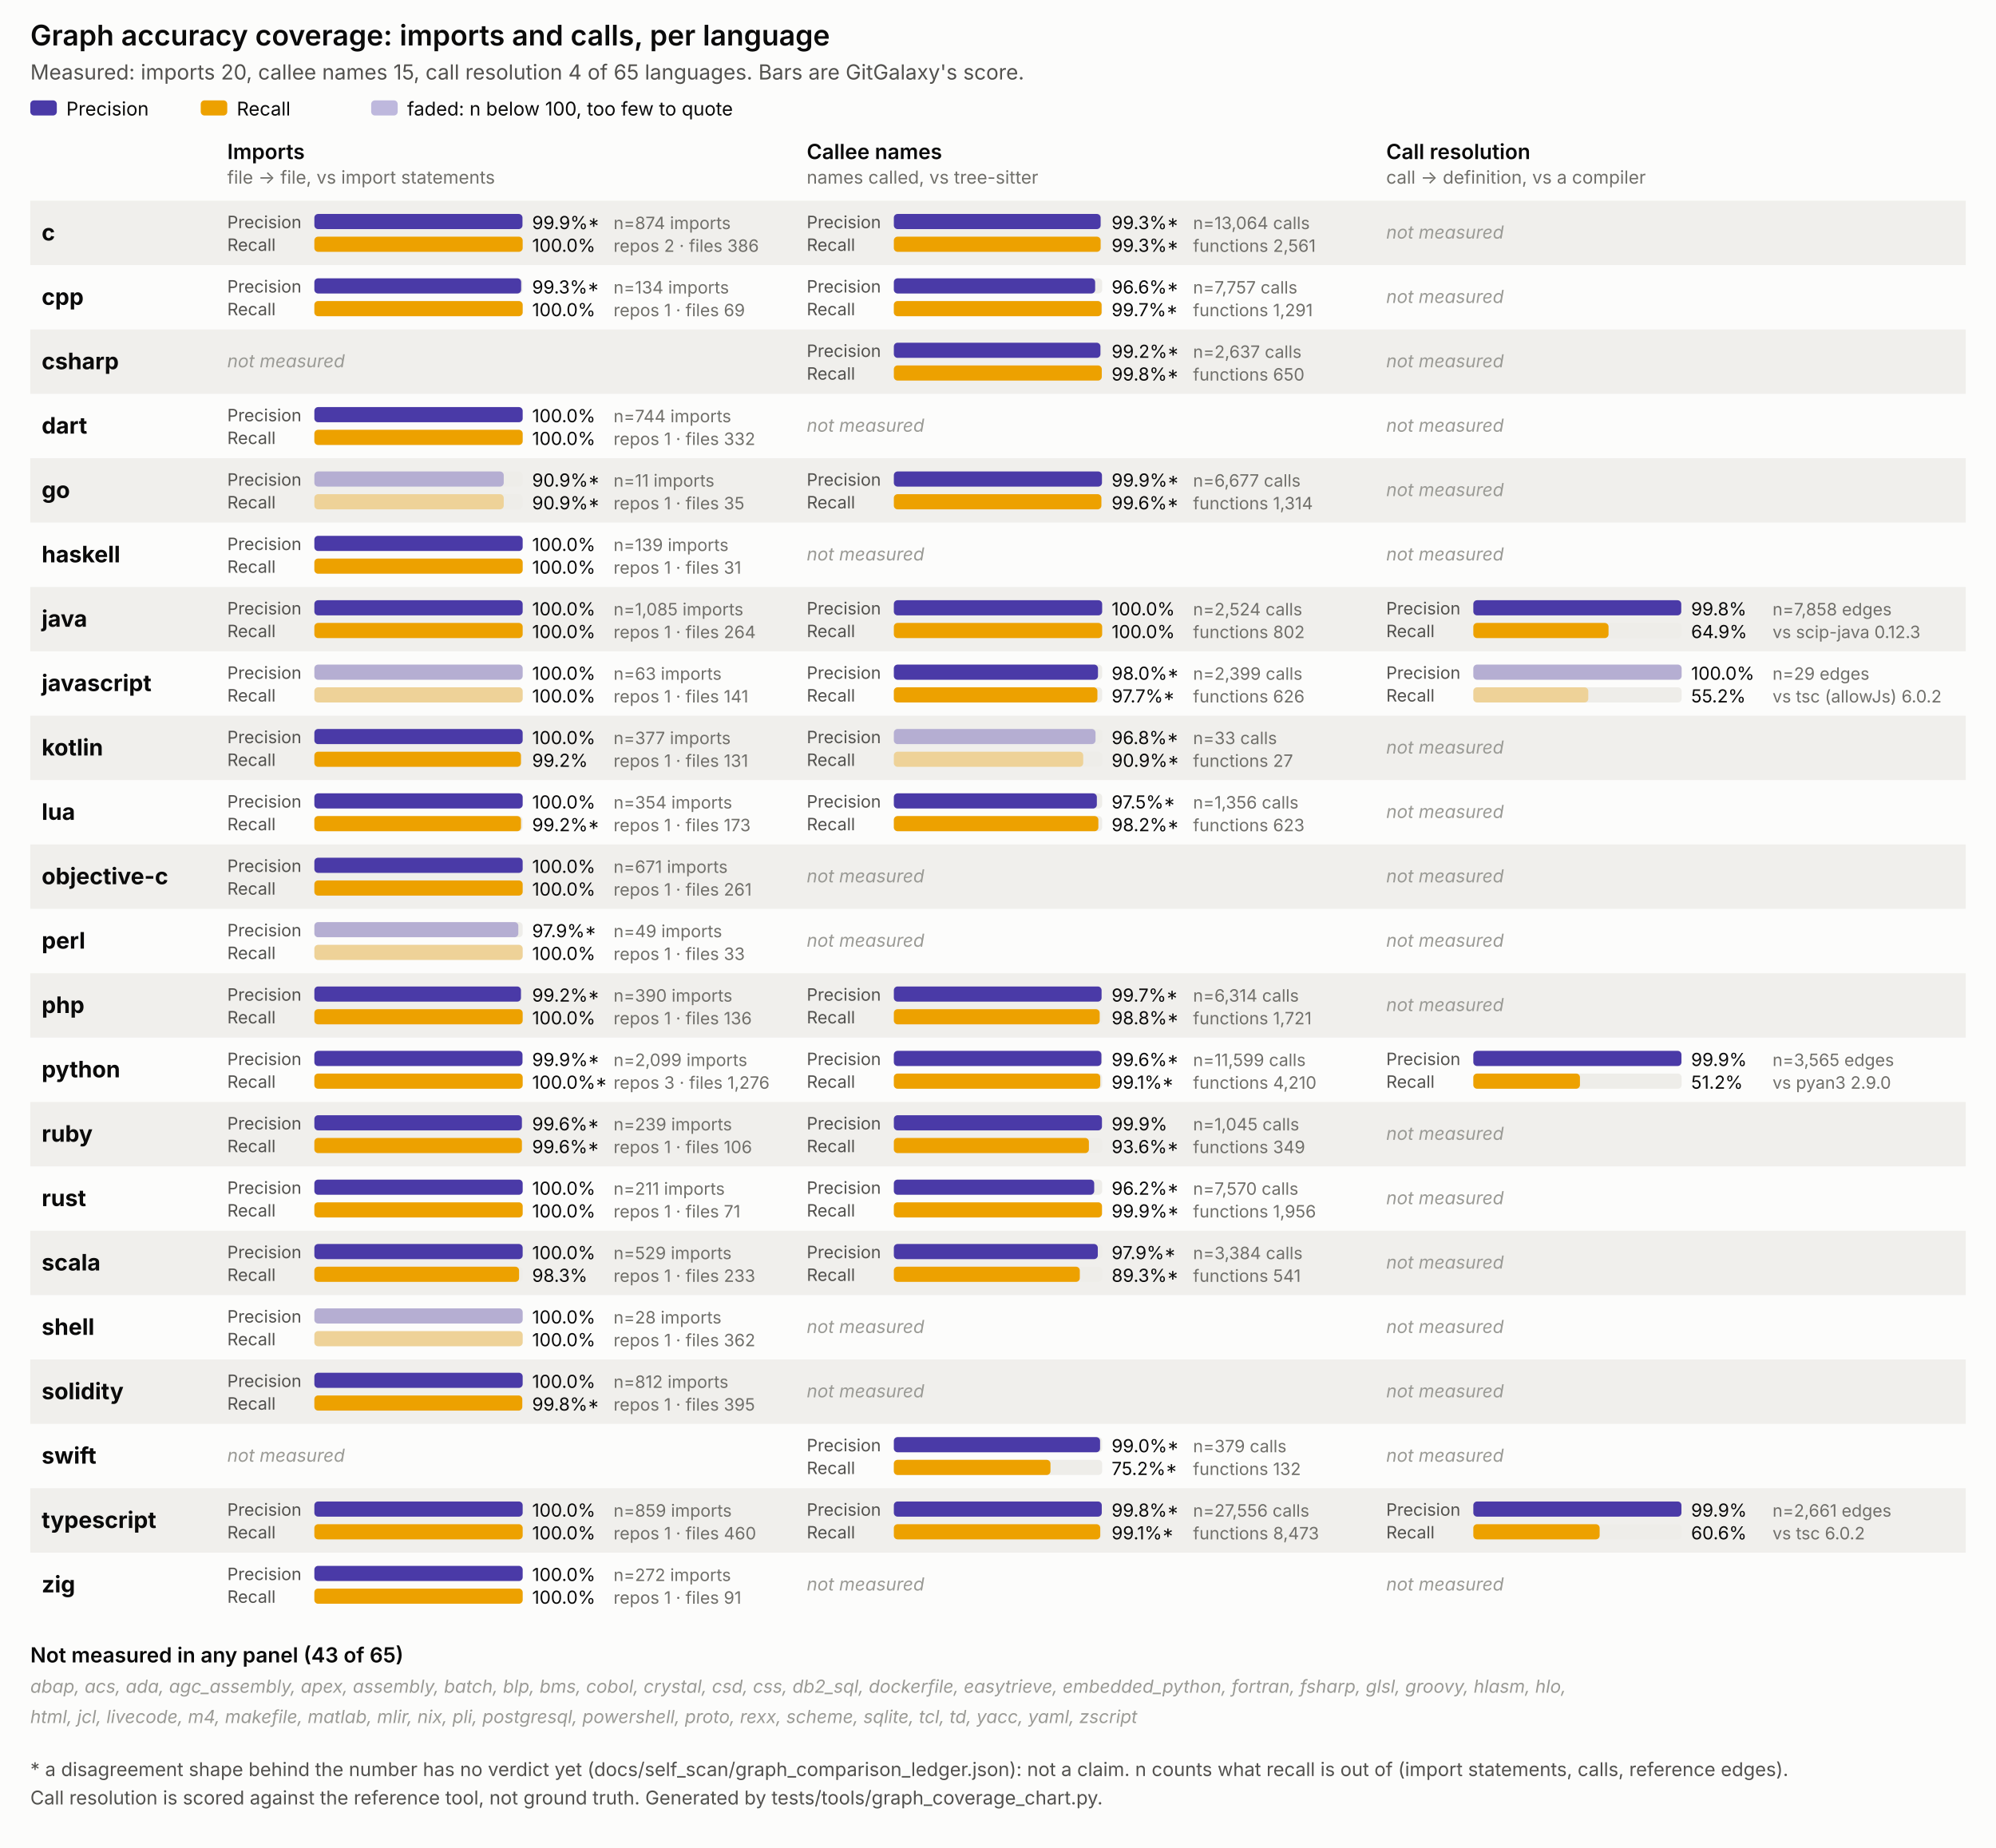
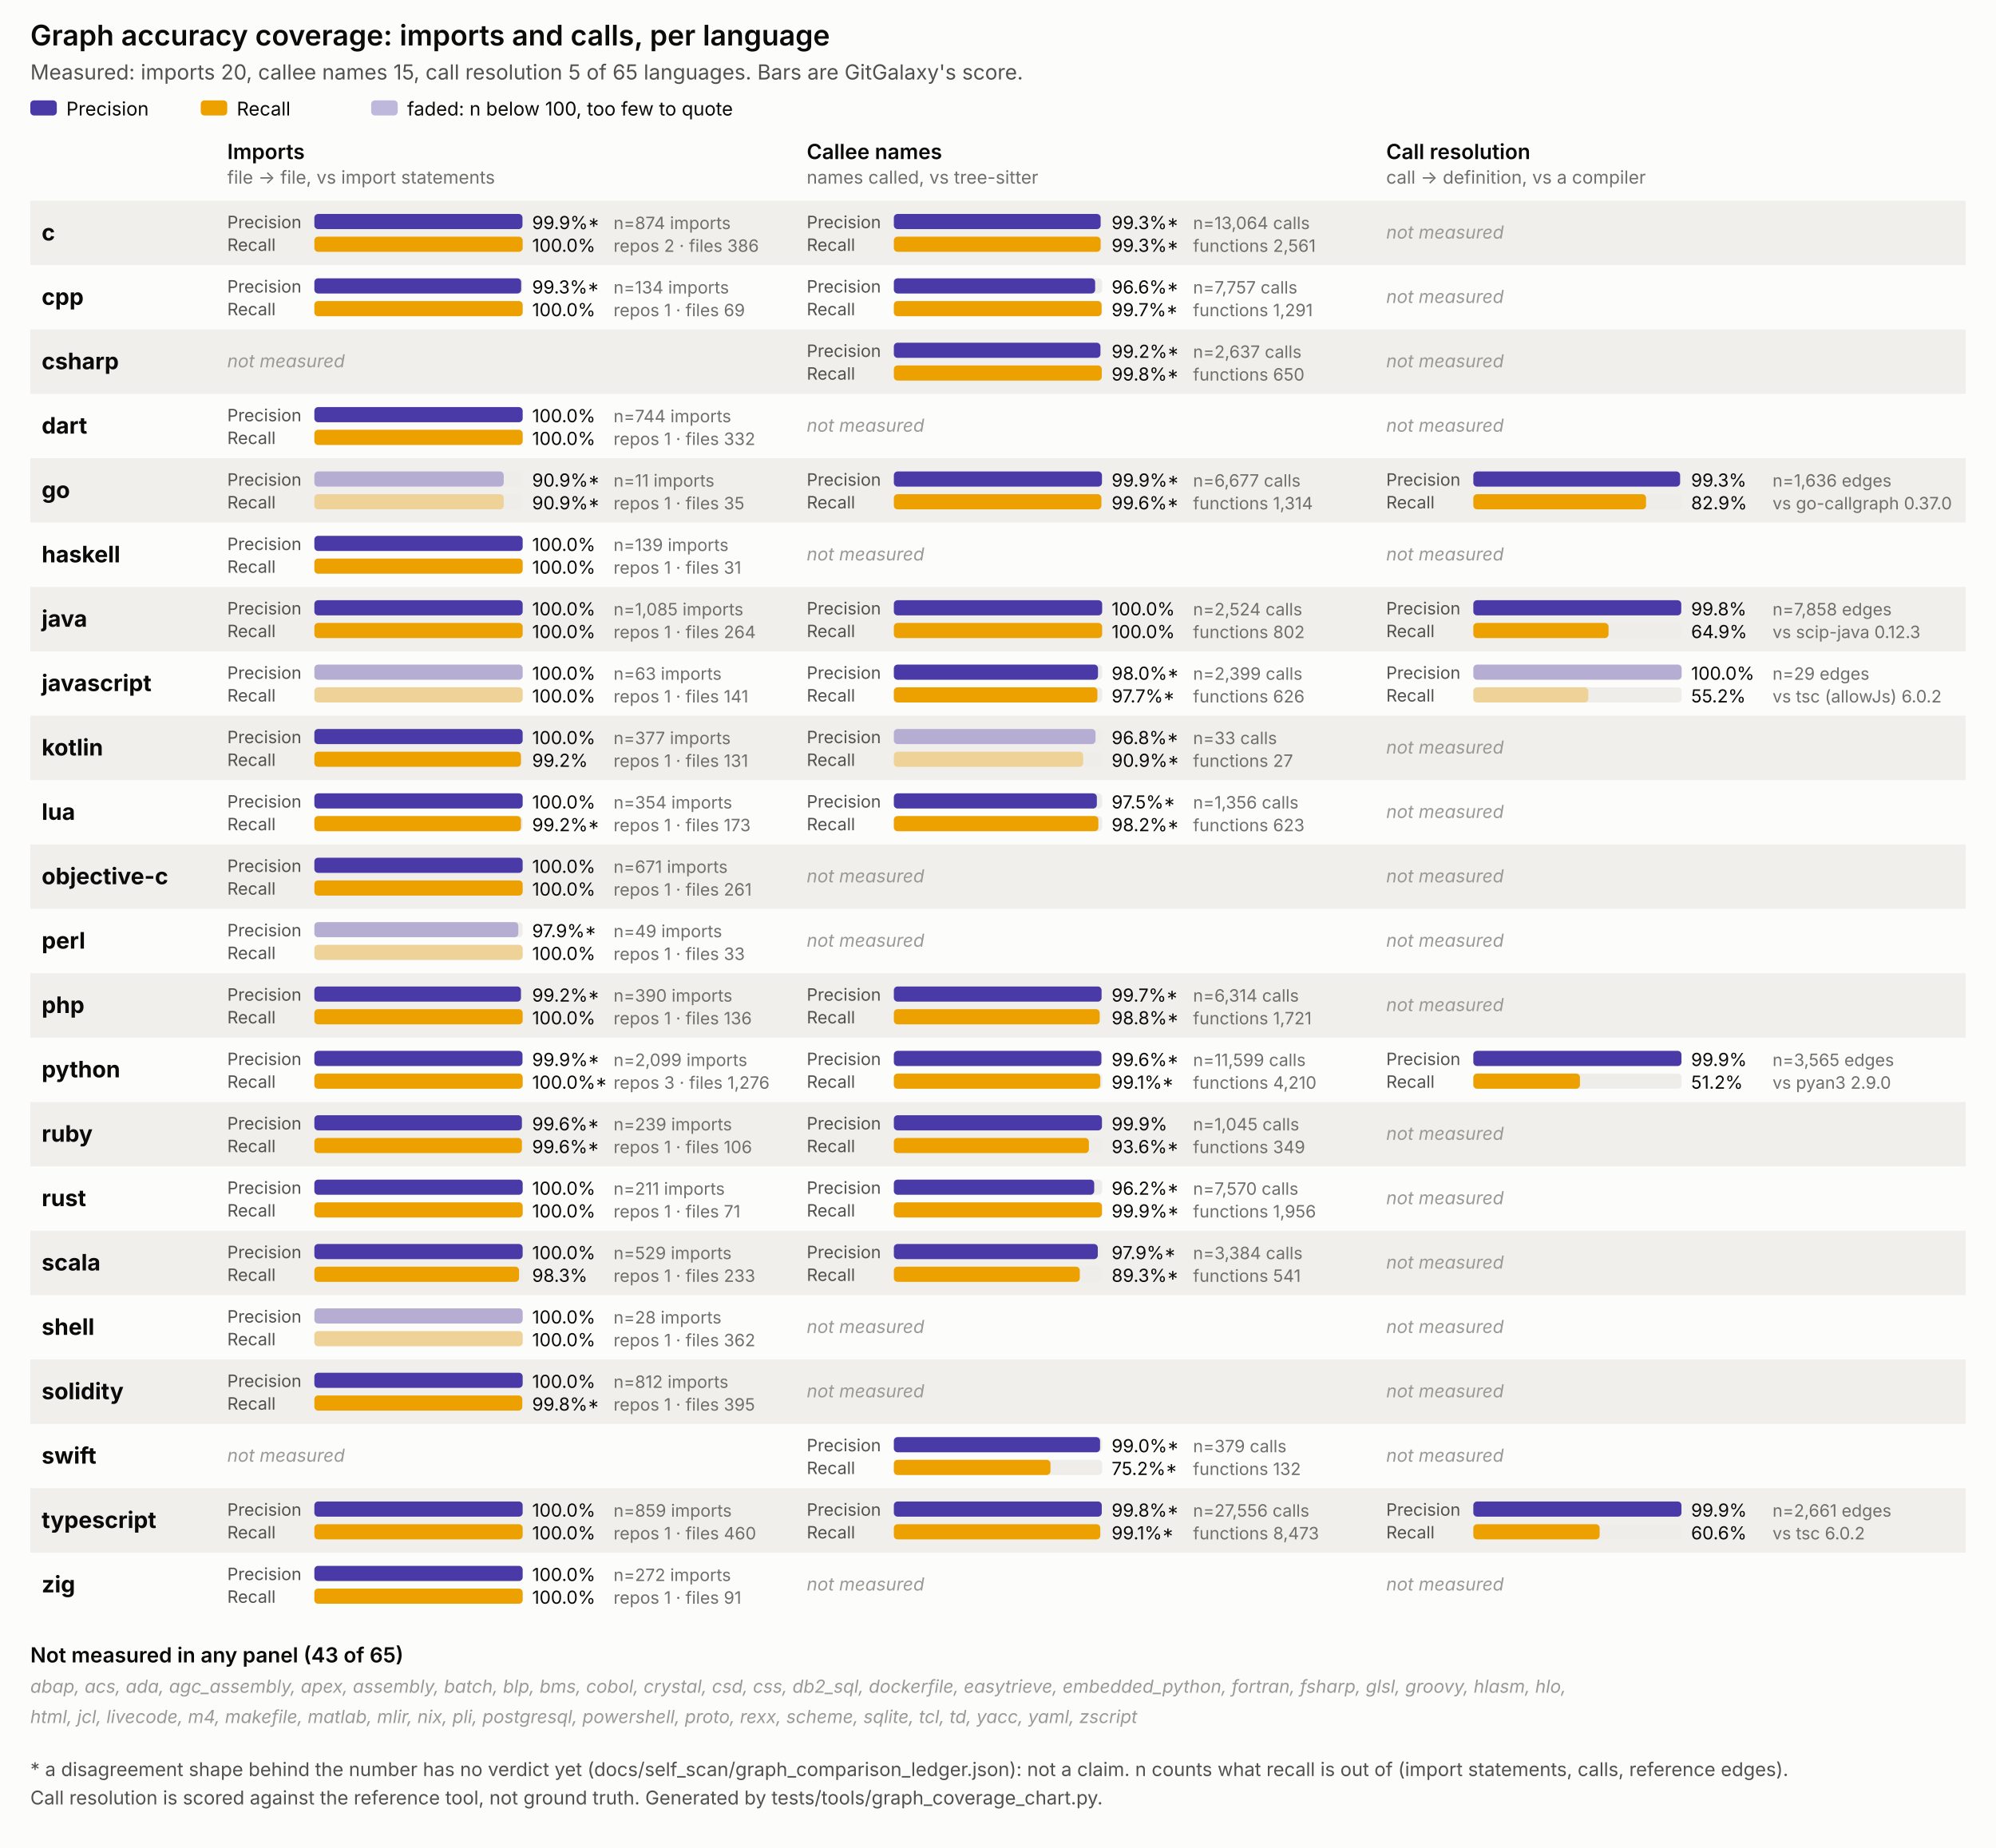
<svg xmlns="http://www.w3.org/2000/svg" viewBox="0 0 1054 976" width="1054" height="976" font-family="system-ui, -apple-system, Segoe UI, sans-serif">
  <style>
  .surface { fill: #fcfcfb; }
  .title { font-size: 15px; font-weight: 600; fill: #0b0b0b; }
  .subtitle { font-size: 11px; fill: #52514e; }
  .panel-title { font-size: 11px; font-weight: 600; fill: #0b0b0b; }
  .panel-sub { font-size: 9.5px; fill: #706f6a; }
  .lang { font-size: 12px; font-weight: 700; fill: #0b0b0b; }
  .pr { font-size: 9px; fill: #52514e; }
  .legend { font-size: 10px; fill: #0b0b0b; }
  .val { font-size: 9.5px; fill: #0b0b0b; }
  .n { font-size: 9px; fill: #706f6a; }
  .none { font-size: 9.5px; fill: #9a9a95; font-style: italic; }
  .note { font-size: 10px; fill: #52514e; }
  .stripe { fill: #f0efec; }
  .track { fill: #eeede9; }
</style>
  <rect class="surface" x="0" y="0" width="1054" height="976" />
  <text class="title" x="16" y="24">Graph accuracy coverage: imports and calls, per language</text>
-   <text class="subtitle" x="16" y="42">Measured: imports 20, callee names 15, call resolution 4 of 65 languages. Bars are GitGalaxy's score.</text>
+   <text class="subtitle" x="16" y="42">Measured: imports 20, callee names 15, call resolution 5 of 65 languages. Bars are GitGalaxy's score.</text>
  <rect x="16" y="53" width="14" height="8" rx="2" fill="#4a3aa7" />
  <text class="legend" x="35" y="61">Precision</text>
  <rect x="106" y="53" width="14" height="8" rx="2" fill="#eda100" />
  <text class="legend" x="125" y="61">Recall</text>
  <rect x="196" y="53" width="14" height="8" rx="2" fill="#4a3aa7" opacity="0.35" />
  <text class="legend" x="215" y="61">faded: n below 100, too few to quote</text>
  <text class="panel-title" x="120" y="84">Imports</text>
  <text class="panel-sub" x="120" y="97">file -&gt; file, vs import statements</text>
  <text class="panel-title" x="426" y="84">Callee names</text>
  <text class="panel-sub" x="426" y="97">names called, vs tree-sitter</text>
  <text class="panel-title" x="732" y="84">Call resolution</text>
  <text class="panel-sub" x="732" y="97">call -&gt; definition, vs a compiler</text>
  <rect class="stripe" x="16" y="106" width="1022" height="34" />
  <text class="lang" x="22" y="127.0">c</text>
  <g>
    <text class="pr" x="120" y="120.5">Precision</text>
    <rect class="track" x="166" y="113" width="110" height="8" rx="2" />
    <rect x="166" y="113" width="109.9" height="8" rx="2" fill="#4a3aa7" />
    <text class="val" x="281" y="121">99.9%*</text>
    <text class="pr" x="120" y="132.5">Recall</text>
    <rect class="track" x="166" y="125" width="110" height="8" rx="2" />
    <rect x="166" y="125" width="110.0" height="8" rx="2" fill="#eda100" />
    <text class="val" x="281" y="133">100.0%</text>
    <text class="n" x="324" y="121">n=874 imports</text>
    <text class="n" x="324" y="133">repos 2 · files 386</text>
  </g>
  <g>
    <text class="pr" x="426" y="120.5">Precision</text>
    <rect class="track" x="472" y="113" width="110" height="8" rx="2" />
    <rect x="472" y="113" width="109.2" height="8" rx="2" fill="#4a3aa7" />
    <text class="val" x="587" y="121">99.3%*</text>
    <text class="pr" x="426" y="132.5">Recall</text>
    <rect class="track" x="472" y="125" width="110" height="8" rx="2" />
    <rect x="472" y="125" width="109.2" height="8" rx="2" fill="#eda100" />
    <text class="val" x="587" y="133">99.3%*</text>
    <text class="n" x="630" y="121">n=13,064 calls</text>
    <text class="n" x="630" y="133">functions 2,561</text>
  </g>
  <text class="none" x="732" y="126.0">not measured</text>
  <text class="lang" x="22" y="161.0">cpp</text>
  <g>
    <text class="pr" x="120" y="154.5">Precision</text>
    <rect class="track" x="166" y="147" width="110" height="8" rx="2" />
    <rect x="166" y="147" width="109.2" height="8" rx="2" fill="#4a3aa7" />
    <text class="val" x="281" y="155">99.3%*</text>
    <text class="pr" x="120" y="166.5">Recall</text>
    <rect class="track" x="166" y="159" width="110" height="8" rx="2" />
    <rect x="166" y="159" width="110.0" height="8" rx="2" fill="#eda100" />
    <text class="val" x="281" y="167">100.0%</text>
    <text class="n" x="324" y="155">n=134 imports</text>
    <text class="n" x="324" y="167">repos 1 · files 69</text>
  </g>
  <g>
    <text class="pr" x="426" y="154.5">Precision</text>
    <rect class="track" x="472" y="147" width="110" height="8" rx="2" />
    <rect x="472" y="147" width="106.3" height="8" rx="2" fill="#4a3aa7" />
    <text class="val" x="587" y="155">96.6%*</text>
    <text class="pr" x="426" y="166.5">Recall</text>
    <rect class="track" x="472" y="159" width="110" height="8" rx="2" />
    <rect x="472" y="159" width="109.7" height="8" rx="2" fill="#eda100" />
    <text class="val" x="587" y="167">99.7%*</text>
    <text class="n" x="630" y="155">n=7,757 calls</text>
    <text class="n" x="630" y="167">functions 1,291</text>
  </g>
  <text class="none" x="732" y="160.0">not measured</text>
  <rect class="stripe" x="16" y="174" width="1022" height="34" />
  <text class="lang" x="22" y="195.0">csharp</text>
  <text class="none" x="120" y="194.0">not measured</text>
  <g>
    <text class="pr" x="426" y="188.5">Precision</text>
    <rect class="track" x="472" y="181" width="110" height="8" rx="2" />
    <rect x="472" y="181" width="109.1" height="8" rx="2" fill="#4a3aa7" />
    <text class="val" x="587" y="189">99.2%*</text>
    <text class="pr" x="426" y="200.5">Recall</text>
    <rect class="track" x="472" y="193" width="110" height="8" rx="2" />
    <rect x="472" y="193" width="109.8" height="8" rx="2" fill="#eda100" />
    <text class="val" x="587" y="201">99.8%*</text>
    <text class="n" x="630" y="189">n=2,637 calls</text>
    <text class="n" x="630" y="201">functions 650</text>
  </g>
  <text class="none" x="732" y="194.0">not measured</text>
  <text class="lang" x="22" y="229.0">dart</text>
  <g>
    <text class="pr" x="120" y="222.5">Precision</text>
    <rect class="track" x="166" y="215" width="110" height="8" rx="2" />
    <rect x="166" y="215" width="110.0" height="8" rx="2" fill="#4a3aa7" />
    <text class="val" x="281" y="223">100.0%</text>
    <text class="pr" x="120" y="234.5">Recall</text>
    <rect class="track" x="166" y="227" width="110" height="8" rx="2" />
    <rect x="166" y="227" width="110.0" height="8" rx="2" fill="#eda100" />
    <text class="val" x="281" y="235">100.0%</text>
    <text class="n" x="324" y="223">n=744 imports</text>
    <text class="n" x="324" y="235">repos 1 · files 332</text>
  </g>
  <text class="none" x="426" y="228.0">not measured</text>
  <text class="none" x="732" y="228.0">not measured</text>
  <rect class="stripe" x="16" y="242" width="1022" height="34" />
  <text class="lang" x="22" y="263.0">go</text>
  <g>
    <text class="pr" x="120" y="256.5">Precision</text>
    <rect class="track" x="166" y="249" width="110" height="8" rx="2" />
    <rect x="166" y="249" width="100.0" height="8" rx="2" fill="#4a3aa7" opacity="0.35" />
    <text class="val" x="281" y="257">90.9%*</text>
    <text class="pr" x="120" y="268.5">Recall</text>
    <rect class="track" x="166" y="261" width="110" height="8" rx="2" />
    <rect x="166" y="261" width="100.0" height="8" rx="2" fill="#eda100" opacity="0.35" />
    <text class="val" x="281" y="269">90.9%*</text>
    <text class="n" x="324" y="257">n=11 imports</text>
    <text class="n" x="324" y="269">repos 1 · files 35</text>
  </g>
  <g>
    <text class="pr" x="426" y="256.5">Precision</text>
    <rect class="track" x="472" y="249" width="110" height="8" rx="2" />
    <rect x="472" y="249" width="109.9" height="8" rx="2" fill="#4a3aa7" />
    <text class="val" x="587" y="257">99.9%*</text>
    <text class="pr" x="426" y="268.5">Recall</text>
    <rect class="track" x="472" y="261" width="110" height="8" rx="2" />
    <rect x="472" y="261" width="109.6" height="8" rx="2" fill="#eda100" />
    <text class="val" x="587" y="269">99.6%*</text>
    <text class="n" x="630" y="257">n=6,677 calls</text>
    <text class="n" x="630" y="269">functions 1,314</text>
  </g>
-   <text class="none" x="732" y="262.0">not measured</text>
+   <g>
+     <text class="pr" x="732" y="256.5">Precision</text>
+     <rect class="track" x="778" y="249" width="110" height="8" rx="2" />
+     <rect x="778" y="249" width="109.2" height="8" rx="2" fill="#4a3aa7" />
+     <text class="val" x="893" y="257">99.3%</text>
+     <text class="pr" x="732" y="268.5">Recall</text>
+     <rect class="track" x="778" y="261" width="110" height="8" rx="2" />
+     <rect x="778" y="261" width="91.2" height="8" rx="2" fill="#eda100" />
+     <text class="val" x="893" y="269">82.9%</text>
+     <text class="n" x="936" y="257">n=1,636 edges</text>
+     <text class="n" x="936" y="269">vs go-callgraph 0.37.0</text>
+   </g>
  <text class="lang" x="22" y="297.0">haskell</text>
  <g>
    <text class="pr" x="120" y="290.5">Precision</text>
    <rect class="track" x="166" y="283" width="110" height="8" rx="2" />
    <rect x="166" y="283" width="110.0" height="8" rx="2" fill="#4a3aa7" />
    <text class="val" x="281" y="291">100.0%</text>
    <text class="pr" x="120" y="302.5">Recall</text>
    <rect class="track" x="166" y="295" width="110" height="8" rx="2" />
    <rect x="166" y="295" width="110.0" height="8" rx="2" fill="#eda100" />
    <text class="val" x="281" y="303">100.0%</text>
    <text class="n" x="324" y="291">n=139 imports</text>
    <text class="n" x="324" y="303">repos 1 · files 31</text>
  </g>
  <text class="none" x="426" y="296.0">not measured</text>
  <text class="none" x="732" y="296.0">not measured</text>
  <rect class="stripe" x="16" y="310" width="1022" height="34" />
  <text class="lang" x="22" y="331.0">java</text>
  <g>
    <text class="pr" x="120" y="324.5">Precision</text>
    <rect class="track" x="166" y="317" width="110" height="8" rx="2" />
    <rect x="166" y="317" width="110.0" height="8" rx="2" fill="#4a3aa7" />
    <text class="val" x="281" y="325">100.0%</text>
    <text class="pr" x="120" y="336.5">Recall</text>
    <rect class="track" x="166" y="329" width="110" height="8" rx="2" />
    <rect x="166" y="329" width="110.0" height="8" rx="2" fill="#eda100" />
    <text class="val" x="281" y="337">100.0%</text>
    <text class="n" x="324" y="325">n=1,085 imports</text>
    <text class="n" x="324" y="337">repos 1 · files 264</text>
  </g>
  <g>
    <text class="pr" x="426" y="324.5">Precision</text>
    <rect class="track" x="472" y="317" width="110" height="8" rx="2" />
    <rect x="472" y="317" width="110.0" height="8" rx="2" fill="#4a3aa7" />
    <text class="val" x="587" y="325">100.0%</text>
    <text class="pr" x="426" y="336.5">Recall</text>
    <rect class="track" x="472" y="329" width="110" height="8" rx="2" />
    <rect x="472" y="329" width="110.0" height="8" rx="2" fill="#eda100" />
    <text class="val" x="587" y="337">100.0%</text>
    <text class="n" x="630" y="325">n=2,524 calls</text>
    <text class="n" x="630" y="337">functions 802</text>
  </g>
  <g>
    <text class="pr" x="732" y="324.5">Precision</text>
    <rect class="track" x="778" y="317" width="110" height="8" rx="2" />
    <rect x="778" y="317" width="109.8" height="8" rx="2" fill="#4a3aa7" />
    <text class="val" x="893" y="325">99.8%</text>
    <text class="pr" x="732" y="336.5">Recall</text>
    <rect class="track" x="778" y="329" width="110" height="8" rx="2" />
    <rect x="778" y="329" width="71.4" height="8" rx="2" fill="#eda100" />
    <text class="val" x="893" y="337">64.9%</text>
    <text class="n" x="936" y="325">n=7,858 edges</text>
    <text class="n" x="936" y="337">vs scip-java 0.12.3</text>
  </g>
  <text class="lang" x="22" y="365.0">javascript</text>
  <g>
    <text class="pr" x="120" y="358.5">Precision</text>
    <rect class="track" x="166" y="351" width="110" height="8" rx="2" />
    <rect x="166" y="351" width="110.0" height="8" rx="2" fill="#4a3aa7" opacity="0.35" />
    <text class="val" x="281" y="359">100.0%</text>
    <text class="pr" x="120" y="370.5">Recall</text>
    <rect class="track" x="166" y="363" width="110" height="8" rx="2" />
    <rect x="166" y="363" width="110.0" height="8" rx="2" fill="#eda100" opacity="0.35" />
    <text class="val" x="281" y="371">100.0%</text>
    <text class="n" x="324" y="359">n=63 imports</text>
    <text class="n" x="324" y="371">repos 1 · files 141</text>
  </g>
  <g>
    <text class="pr" x="426" y="358.5">Precision</text>
    <rect class="track" x="472" y="351" width="110" height="8" rx="2" />
    <rect x="472" y="351" width="107.8" height="8" rx="2" fill="#4a3aa7" />
    <text class="val" x="587" y="359">98.0%*</text>
    <text class="pr" x="426" y="370.5">Recall</text>
    <rect class="track" x="472" y="363" width="110" height="8" rx="2" />
    <rect x="472" y="363" width="107.5" height="8" rx="2" fill="#eda100" />
    <text class="val" x="587" y="371">97.7%*</text>
    <text class="n" x="630" y="359">n=2,399 calls</text>
    <text class="n" x="630" y="371">functions 626</text>
  </g>
  <g>
    <text class="pr" x="732" y="358.5">Precision</text>
    <rect class="track" x="778" y="351" width="110" height="8" rx="2" />
    <rect x="778" y="351" width="110.0" height="8" rx="2" fill="#4a3aa7" opacity="0.35" />
    <text class="val" x="893" y="359">100.0%</text>
    <text class="pr" x="732" y="370.5">Recall</text>
    <rect class="track" x="778" y="363" width="110" height="8" rx="2" />
    <rect x="778" y="363" width="60.7" height="8" rx="2" fill="#eda100" opacity="0.35" />
    <text class="val" x="893" y="371">55.2%</text>
    <text class="n" x="936" y="359">n=29 edges</text>
    <text class="n" x="936" y="371">vs tsc (allowJs) 6.0.2</text>
  </g>
  <rect class="stripe" x="16" y="378" width="1022" height="34" />
  <text class="lang" x="22" y="399.0">kotlin</text>
  <g>
    <text class="pr" x="120" y="392.5">Precision</text>
    <rect class="track" x="166" y="385" width="110" height="8" rx="2" />
    <rect x="166" y="385" width="110.0" height="8" rx="2" fill="#4a3aa7" />
    <text class="val" x="281" y="393">100.0%</text>
    <text class="pr" x="120" y="404.5">Recall</text>
    <rect class="track" x="166" y="397" width="110" height="8" rx="2" />
    <rect x="166" y="397" width="109.1" height="8" rx="2" fill="#eda100" />
    <text class="val" x="281" y="405">99.2%</text>
    <text class="n" x="324" y="393">n=377 imports</text>
    <text class="n" x="324" y="405">repos 1 · files 131</text>
  </g>
  <g>
    <text class="pr" x="426" y="392.5">Precision</text>
    <rect class="track" x="472" y="385" width="110" height="8" rx="2" />
    <rect x="472" y="385" width="106.5" height="8" rx="2" fill="#4a3aa7" opacity="0.35" />
    <text class="val" x="587" y="393">96.8%*</text>
    <text class="pr" x="426" y="404.5">Recall</text>
    <rect class="track" x="472" y="397" width="110" height="8" rx="2" />
    <rect x="472" y="397" width="100.0" height="8" rx="2" fill="#eda100" opacity="0.35" />
    <text class="val" x="587" y="405">90.9%*</text>
    <text class="n" x="630" y="393">n=33 calls</text>
    <text class="n" x="630" y="405">functions 27</text>
  </g>
  <text class="none" x="732" y="398.0">not measured</text>
  <text class="lang" x="22" y="433.0">lua</text>
  <g>
    <text class="pr" x="120" y="426.5">Precision</text>
    <rect class="track" x="166" y="419" width="110" height="8" rx="2" />
    <rect x="166" y="419" width="110.0" height="8" rx="2" fill="#4a3aa7" />
    <text class="val" x="281" y="427">100.0%</text>
    <text class="pr" x="120" y="438.5">Recall</text>
    <rect class="track" x="166" y="431" width="110" height="8" rx="2" />
    <rect x="166" y="431" width="109.1" height="8" rx="2" fill="#eda100" />
    <text class="val" x="281" y="439">99.2%*</text>
    <text class="n" x="324" y="427">n=354 imports</text>
    <text class="n" x="324" y="439">repos 1 · files 173</text>
  </g>
  <g>
    <text class="pr" x="426" y="426.5">Precision</text>
    <rect class="track" x="472" y="419" width="110" height="8" rx="2" />
    <rect x="472" y="419" width="107.2" height="8" rx="2" fill="#4a3aa7" />
    <text class="val" x="587" y="427">97.5%*</text>
    <text class="pr" x="426" y="438.5">Recall</text>
    <rect class="track" x="472" y="431" width="110" height="8" rx="2" />
    <rect x="472" y="431" width="108.0" height="8" rx="2" fill="#eda100" />
    <text class="val" x="587" y="439">98.2%*</text>
    <text class="n" x="630" y="427">n=1,356 calls</text>
    <text class="n" x="630" y="439">functions 623</text>
  </g>
  <text class="none" x="732" y="432.0">not measured</text>
  <rect class="stripe" x="16" y="446" width="1022" height="34" />
  <text class="lang" x="22" y="467.0">objective-c</text>
  <g>
    <text class="pr" x="120" y="460.5">Precision</text>
    <rect class="track" x="166" y="453" width="110" height="8" rx="2" />
    <rect x="166" y="453" width="110.0" height="8" rx="2" fill="#4a3aa7" />
    <text class="val" x="281" y="461">100.0%</text>
    <text class="pr" x="120" y="472.5">Recall</text>
    <rect class="track" x="166" y="465" width="110" height="8" rx="2" />
    <rect x="166" y="465" width="110.0" height="8" rx="2" fill="#eda100" />
    <text class="val" x="281" y="473">100.0%</text>
    <text class="n" x="324" y="461">n=671 imports</text>
    <text class="n" x="324" y="473">repos 1 · files 261</text>
  </g>
  <text class="none" x="426" y="466.0">not measured</text>
  <text class="none" x="732" y="466.0">not measured</text>
  <text class="lang" x="22" y="501.0">perl</text>
  <g>
    <text class="pr" x="120" y="494.5">Precision</text>
    <rect class="track" x="166" y="487" width="110" height="8" rx="2" />
    <rect x="166" y="487" width="107.7" height="8" rx="2" fill="#4a3aa7" opacity="0.35" />
    <text class="val" x="281" y="495">97.9%*</text>
    <text class="pr" x="120" y="506.5">Recall</text>
    <rect class="track" x="166" y="499" width="110" height="8" rx="2" />
    <rect x="166" y="499" width="110.0" height="8" rx="2" fill="#eda100" opacity="0.35" />
    <text class="val" x="281" y="507">100.0%</text>
    <text class="n" x="324" y="495">n=49 imports</text>
    <text class="n" x="324" y="507">repos 1 · files 33</text>
  </g>
  <text class="none" x="426" y="500.0">not measured</text>
  <text class="none" x="732" y="500.0">not measured</text>
  <rect class="stripe" x="16" y="514" width="1022" height="34" />
  <text class="lang" x="22" y="535.0">php</text>
  <g>
    <text class="pr" x="120" y="528.5">Precision</text>
    <rect class="track" x="166" y="521" width="110" height="8" rx="2" />
    <rect x="166" y="521" width="109.1" height="8" rx="2" fill="#4a3aa7" />
    <text class="val" x="281" y="529">99.2%*</text>
    <text class="pr" x="120" y="540.5">Recall</text>
    <rect class="track" x="166" y="533" width="110" height="8" rx="2" />
    <rect x="166" y="533" width="110.0" height="8" rx="2" fill="#eda100" />
    <text class="val" x="281" y="541">100.0%</text>
    <text class="n" x="324" y="529">n=390 imports</text>
    <text class="n" x="324" y="541">repos 1 · files 136</text>
  </g>
  <g>
    <text class="pr" x="426" y="528.5">Precision</text>
    <rect class="track" x="472" y="521" width="110" height="8" rx="2" />
    <rect x="472" y="521" width="109.7" height="8" rx="2" fill="#4a3aa7" />
    <text class="val" x="587" y="529">99.7%*</text>
    <text class="pr" x="426" y="540.5">Recall</text>
    <rect class="track" x="472" y="533" width="110" height="8" rx="2" />
    <rect x="472" y="533" width="108.7" height="8" rx="2" fill="#eda100" />
    <text class="val" x="587" y="541">98.8%*</text>
    <text class="n" x="630" y="529">n=6,314 calls</text>
    <text class="n" x="630" y="541">functions 1,721</text>
  </g>
  <text class="none" x="732" y="534.0">not measured</text>
  <text class="lang" x="22" y="569.0">python</text>
  <g>
    <text class="pr" x="120" y="562.5">Precision</text>
    <rect class="track" x="166" y="555" width="110" height="8" rx="2" />
    <rect x="166" y="555" width="109.9" height="8" rx="2" fill="#4a3aa7" />
    <text class="val" x="281" y="563">99.9%*</text>
    <text class="pr" x="120" y="574.5">Recall</text>
    <rect class="track" x="166" y="567" width="110" height="8" rx="2" />
    <rect x="166" y="567" width="110.0" height="8" rx="2" fill="#eda100" />
    <text class="val" x="281" y="575">100.0%*</text>
    <text class="n" x="324" y="563">n=2,099 imports</text>
    <text class="n" x="324" y="575">repos 3 · files 1,276</text>
  </g>
  <g>
    <text class="pr" x="426" y="562.5">Precision</text>
    <rect class="track" x="472" y="555" width="110" height="8" rx="2" />
    <rect x="472" y="555" width="109.6" height="8" rx="2" fill="#4a3aa7" />
    <text class="val" x="587" y="563">99.6%*</text>
    <text class="pr" x="426" y="574.5">Recall</text>
    <rect class="track" x="472" y="567" width="110" height="8" rx="2" />
    <rect x="472" y="567" width="109.0" height="8" rx="2" fill="#eda100" />
    <text class="val" x="587" y="575">99.1%*</text>
    <text class="n" x="630" y="563">n=11,599 calls</text>
    <text class="n" x="630" y="575">functions 4,210</text>
  </g>
  <g>
    <text class="pr" x="732" y="562.5">Precision</text>
    <rect class="track" x="778" y="555" width="110" height="8" rx="2" />
    <rect x="778" y="555" width="109.9" height="8" rx="2" fill="#4a3aa7" />
    <text class="val" x="893" y="563">99.9%</text>
    <text class="pr" x="732" y="574.5">Recall</text>
    <rect class="track" x="778" y="567" width="110" height="8" rx="2" />
    <rect x="778" y="567" width="56.3" height="8" rx="2" fill="#eda100" />
    <text class="val" x="893" y="575">51.2%</text>
    <text class="n" x="936" y="563">n=3,565 edges</text>
    <text class="n" x="936" y="575">vs pyan3 2.9.0</text>
  </g>
  <rect class="stripe" x="16" y="582" width="1022" height="34" />
  <text class="lang" x="22" y="603.0">ruby</text>
  <g>
    <text class="pr" x="120" y="596.5">Precision</text>
    <rect class="track" x="166" y="589" width="110" height="8" rx="2" />
    <rect x="166" y="589" width="109.6" height="8" rx="2" fill="#4a3aa7" />
    <text class="val" x="281" y="597">99.6%*</text>
    <text class="pr" x="120" y="608.5">Recall</text>
    <rect class="track" x="166" y="601" width="110" height="8" rx="2" />
    <rect x="166" y="601" width="109.6" height="8" rx="2" fill="#eda100" />
    <text class="val" x="281" y="609">99.6%*</text>
    <text class="n" x="324" y="597">n=239 imports</text>
    <text class="n" x="324" y="609">repos 1 · files 106</text>
  </g>
  <g>
    <text class="pr" x="426" y="596.5">Precision</text>
    <rect class="track" x="472" y="589" width="110" height="8" rx="2" />
    <rect x="472" y="589" width="109.9" height="8" rx="2" fill="#4a3aa7" />
    <text class="val" x="587" y="597">99.9%</text>
    <text class="pr" x="426" y="608.5">Recall</text>
    <rect class="track" x="472" y="601" width="110" height="8" rx="2" />
    <rect x="472" y="601" width="103.0" height="8" rx="2" fill="#eda100" />
    <text class="val" x="587" y="609">93.6%*</text>
    <text class="n" x="630" y="597">n=1,045 calls</text>
    <text class="n" x="630" y="609">functions 349</text>
  </g>
  <text class="none" x="732" y="602.0">not measured</text>
  <text class="lang" x="22" y="637.0">rust</text>
  <g>
    <text class="pr" x="120" y="630.5">Precision</text>
    <rect class="track" x="166" y="623" width="110" height="8" rx="2" />
    <rect x="166" y="623" width="110.0" height="8" rx="2" fill="#4a3aa7" />
    <text class="val" x="281" y="631">100.0%</text>
    <text class="pr" x="120" y="642.5">Recall</text>
    <rect class="track" x="166" y="635" width="110" height="8" rx="2" />
    <rect x="166" y="635" width="110.0" height="8" rx="2" fill="#eda100" />
    <text class="val" x="281" y="643">100.0%</text>
    <text class="n" x="324" y="631">n=211 imports</text>
    <text class="n" x="324" y="643">repos 1 · files 71</text>
  </g>
  <g>
    <text class="pr" x="426" y="630.5">Precision</text>
    <rect class="track" x="472" y="623" width="110" height="8" rx="2" />
    <rect x="472" y="623" width="105.8" height="8" rx="2" fill="#4a3aa7" />
    <text class="val" x="587" y="631">96.2%*</text>
    <text class="pr" x="426" y="642.5">Recall</text>
    <rect class="track" x="472" y="635" width="110" height="8" rx="2" />
    <rect x="472" y="635" width="109.9" height="8" rx="2" fill="#eda100" />
    <text class="val" x="587" y="643">99.9%*</text>
    <text class="n" x="630" y="631">n=7,570 calls</text>
    <text class="n" x="630" y="643">functions 1,956</text>
  </g>
  <text class="none" x="732" y="636.0">not measured</text>
  <rect class="stripe" x="16" y="650" width="1022" height="34" />
  <text class="lang" x="22" y="671.0">scala</text>
  <g>
    <text class="pr" x="120" y="664.5">Precision</text>
    <rect class="track" x="166" y="657" width="110" height="8" rx="2" />
    <rect x="166" y="657" width="110.0" height="8" rx="2" fill="#4a3aa7" />
    <text class="val" x="281" y="665">100.0%</text>
    <text class="pr" x="120" y="676.5">Recall</text>
    <rect class="track" x="166" y="669" width="110" height="8" rx="2" />
    <rect x="166" y="669" width="108.1" height="8" rx="2" fill="#eda100" />
    <text class="val" x="281" y="677">98.3%</text>
    <text class="n" x="324" y="665">n=529 imports</text>
    <text class="n" x="324" y="677">repos 1 · files 233</text>
  </g>
  <g>
    <text class="pr" x="426" y="664.5">Precision</text>
    <rect class="track" x="472" y="657" width="110" height="8" rx="2" />
    <rect x="472" y="657" width="107.7" height="8" rx="2" fill="#4a3aa7" />
    <text class="val" x="587" y="665">97.9%*</text>
    <text class="pr" x="426" y="676.5">Recall</text>
    <rect class="track" x="472" y="669" width="110" height="8" rx="2" />
    <rect x="472" y="669" width="98.2" height="8" rx="2" fill="#eda100" />
    <text class="val" x="587" y="677">89.3%*</text>
    <text class="n" x="630" y="665">n=3,384 calls</text>
    <text class="n" x="630" y="677">functions 541</text>
  </g>
  <text class="none" x="732" y="670.0">not measured</text>
  <text class="lang" x="22" y="705.0">shell</text>
  <g>
    <text class="pr" x="120" y="698.5">Precision</text>
    <rect class="track" x="166" y="691" width="110" height="8" rx="2" />
    <rect x="166" y="691" width="110.0" height="8" rx="2" fill="#4a3aa7" opacity="0.35" />
    <text class="val" x="281" y="699">100.0%</text>
    <text class="pr" x="120" y="710.5">Recall</text>
    <rect class="track" x="166" y="703" width="110" height="8" rx="2" />
    <rect x="166" y="703" width="110.0" height="8" rx="2" fill="#eda100" opacity="0.35" />
    <text class="val" x="281" y="711">100.0%</text>
    <text class="n" x="324" y="699">n=28 imports</text>
    <text class="n" x="324" y="711">repos 1 · files 362</text>
  </g>
  <text class="none" x="426" y="704.0">not measured</text>
  <text class="none" x="732" y="704.0">not measured</text>
  <rect class="stripe" x="16" y="718" width="1022" height="34" />
  <text class="lang" x="22" y="739.0">solidity</text>
  <g>
    <text class="pr" x="120" y="732.5">Precision</text>
    <rect class="track" x="166" y="725" width="110" height="8" rx="2" />
    <rect x="166" y="725" width="110.0" height="8" rx="2" fill="#4a3aa7" />
    <text class="val" x="281" y="733">100.0%</text>
    <text class="pr" x="120" y="744.5">Recall</text>
    <rect class="track" x="166" y="737" width="110" height="8" rx="2" />
    <rect x="166" y="737" width="109.8" height="8" rx="2" fill="#eda100" />
    <text class="val" x="281" y="745">99.8%*</text>
    <text class="n" x="324" y="733">n=812 imports</text>
    <text class="n" x="324" y="745">repos 1 · files 395</text>
  </g>
  <text class="none" x="426" y="738.0">not measured</text>
  <text class="none" x="732" y="738.0">not measured</text>
  <text class="lang" x="22" y="773.0">swift</text>
  <text class="none" x="120" y="772.0">not measured</text>
  <g>
    <text class="pr" x="426" y="766.5">Precision</text>
    <rect class="track" x="472" y="759" width="110" height="8" rx="2" />
    <rect x="472" y="759" width="108.9" height="8" rx="2" fill="#4a3aa7" />
    <text class="val" x="587" y="767">99.0%*</text>
    <text class="pr" x="426" y="778.5">Recall</text>
    <rect class="track" x="472" y="771" width="110" height="8" rx="2" />
    <rect x="472" y="771" width="82.7" height="8" rx="2" fill="#eda100" />
    <text class="val" x="587" y="779">75.2%*</text>
    <text class="n" x="630" y="767">n=379 calls</text>
    <text class="n" x="630" y="779">functions 132</text>
  </g>
  <text class="none" x="732" y="772.0">not measured</text>
  <rect class="stripe" x="16" y="786" width="1022" height="34" />
  <text class="lang" x="22" y="807.0">typescript</text>
  <g>
    <text class="pr" x="120" y="800.5">Precision</text>
    <rect class="track" x="166" y="793" width="110" height="8" rx="2" />
    <rect x="166" y="793" width="110.0" height="8" rx="2" fill="#4a3aa7" />
    <text class="val" x="281" y="801">100.0%</text>
    <text class="pr" x="120" y="812.5">Recall</text>
    <rect class="track" x="166" y="805" width="110" height="8" rx="2" />
    <rect x="166" y="805" width="110.0" height="8" rx="2" fill="#eda100" />
    <text class="val" x="281" y="813">100.0%</text>
    <text class="n" x="324" y="801">n=859 imports</text>
    <text class="n" x="324" y="813">repos 1 · files 460</text>
  </g>
  <g>
    <text class="pr" x="426" y="800.5">Precision</text>
    <rect class="track" x="472" y="793" width="110" height="8" rx="2" />
    <rect x="472" y="793" width="109.8" height="8" rx="2" fill="#4a3aa7" />
    <text class="val" x="587" y="801">99.8%*</text>
    <text class="pr" x="426" y="812.5">Recall</text>
    <rect class="track" x="472" y="805" width="110" height="8" rx="2" />
    <rect x="472" y="805" width="109.0" height="8" rx="2" fill="#eda100" />
    <text class="val" x="587" y="813">99.1%*</text>
    <text class="n" x="630" y="801">n=27,556 calls</text>
    <text class="n" x="630" y="813">functions 8,473</text>
  </g>
  <g>
    <text class="pr" x="732" y="800.5">Precision</text>
    <rect class="track" x="778" y="793" width="110" height="8" rx="2" />
    <rect x="778" y="793" width="109.9" height="8" rx="2" fill="#4a3aa7" />
    <text class="val" x="893" y="801">99.9%</text>
    <text class="pr" x="732" y="812.5">Recall</text>
    <rect class="track" x="778" y="805" width="110" height="8" rx="2" />
    <rect x="778" y="805" width="66.7" height="8" rx="2" fill="#eda100" />
    <text class="val" x="893" y="813">60.6%</text>
    <text class="n" x="936" y="801">n=2,661 edges</text>
    <text class="n" x="936" y="813">vs tsc 6.0.2</text>
  </g>
  <text class="lang" x="22" y="841.0">zig</text>
  <g>
    <text class="pr" x="120" y="834.5">Precision</text>
    <rect class="track" x="166" y="827" width="110" height="8" rx="2" />
    <rect x="166" y="827" width="110.0" height="8" rx="2" fill="#4a3aa7" />
    <text class="val" x="281" y="835">100.0%</text>
    <text class="pr" x="120" y="846.5">Recall</text>
    <rect class="track" x="166" y="839" width="110" height="8" rx="2" />
    <rect x="166" y="839" width="110.0" height="8" rx="2" fill="#eda100" />
    <text class="val" x="281" y="847">100.0%</text>
    <text class="n" x="324" y="835">n=272 imports</text>
    <text class="n" x="324" y="847">repos 1 · files 91</text>
  </g>
  <text class="none" x="426" y="840.0">not measured</text>
  <text class="none" x="732" y="840.0">not measured</text>
  <text class="panel-title" x="16" y="878">Not measured in any panel (43 of 65)</text>
  <text class="none" x="16" y="894">abap, acs, ada, agc_assembly, apex, assembly, batch, blp, bms, cobol, crystal, csd, css, db2_sql, dockerfile, easytrieve, embedded_python, fortran, fsharp, glsl, groovy, hlasm, hlo,</text>
  <text class="none" x="16" y="910">html, jcl, livecode, m4, makefile, matlab, mlir, nix, pli, postgresql, powershell, proto, rexx, scheme, sqlite, tcl, td, yacc, yaml, zscript</text>
  <text class="note" x="16" y="938">* a disagreement shape behind the number has no verdict yet (docs/self_scan/graph_comparison_ledger.json): not a claim. n counts what recall is out of (import statements, calls, reference edges).</text>
  <text class="note" x="16" y="953">Call resolution is scored against the reference tool, not ground truth. Generated by tests/tools/graph_coverage_chart.py.</text>
</svg>
